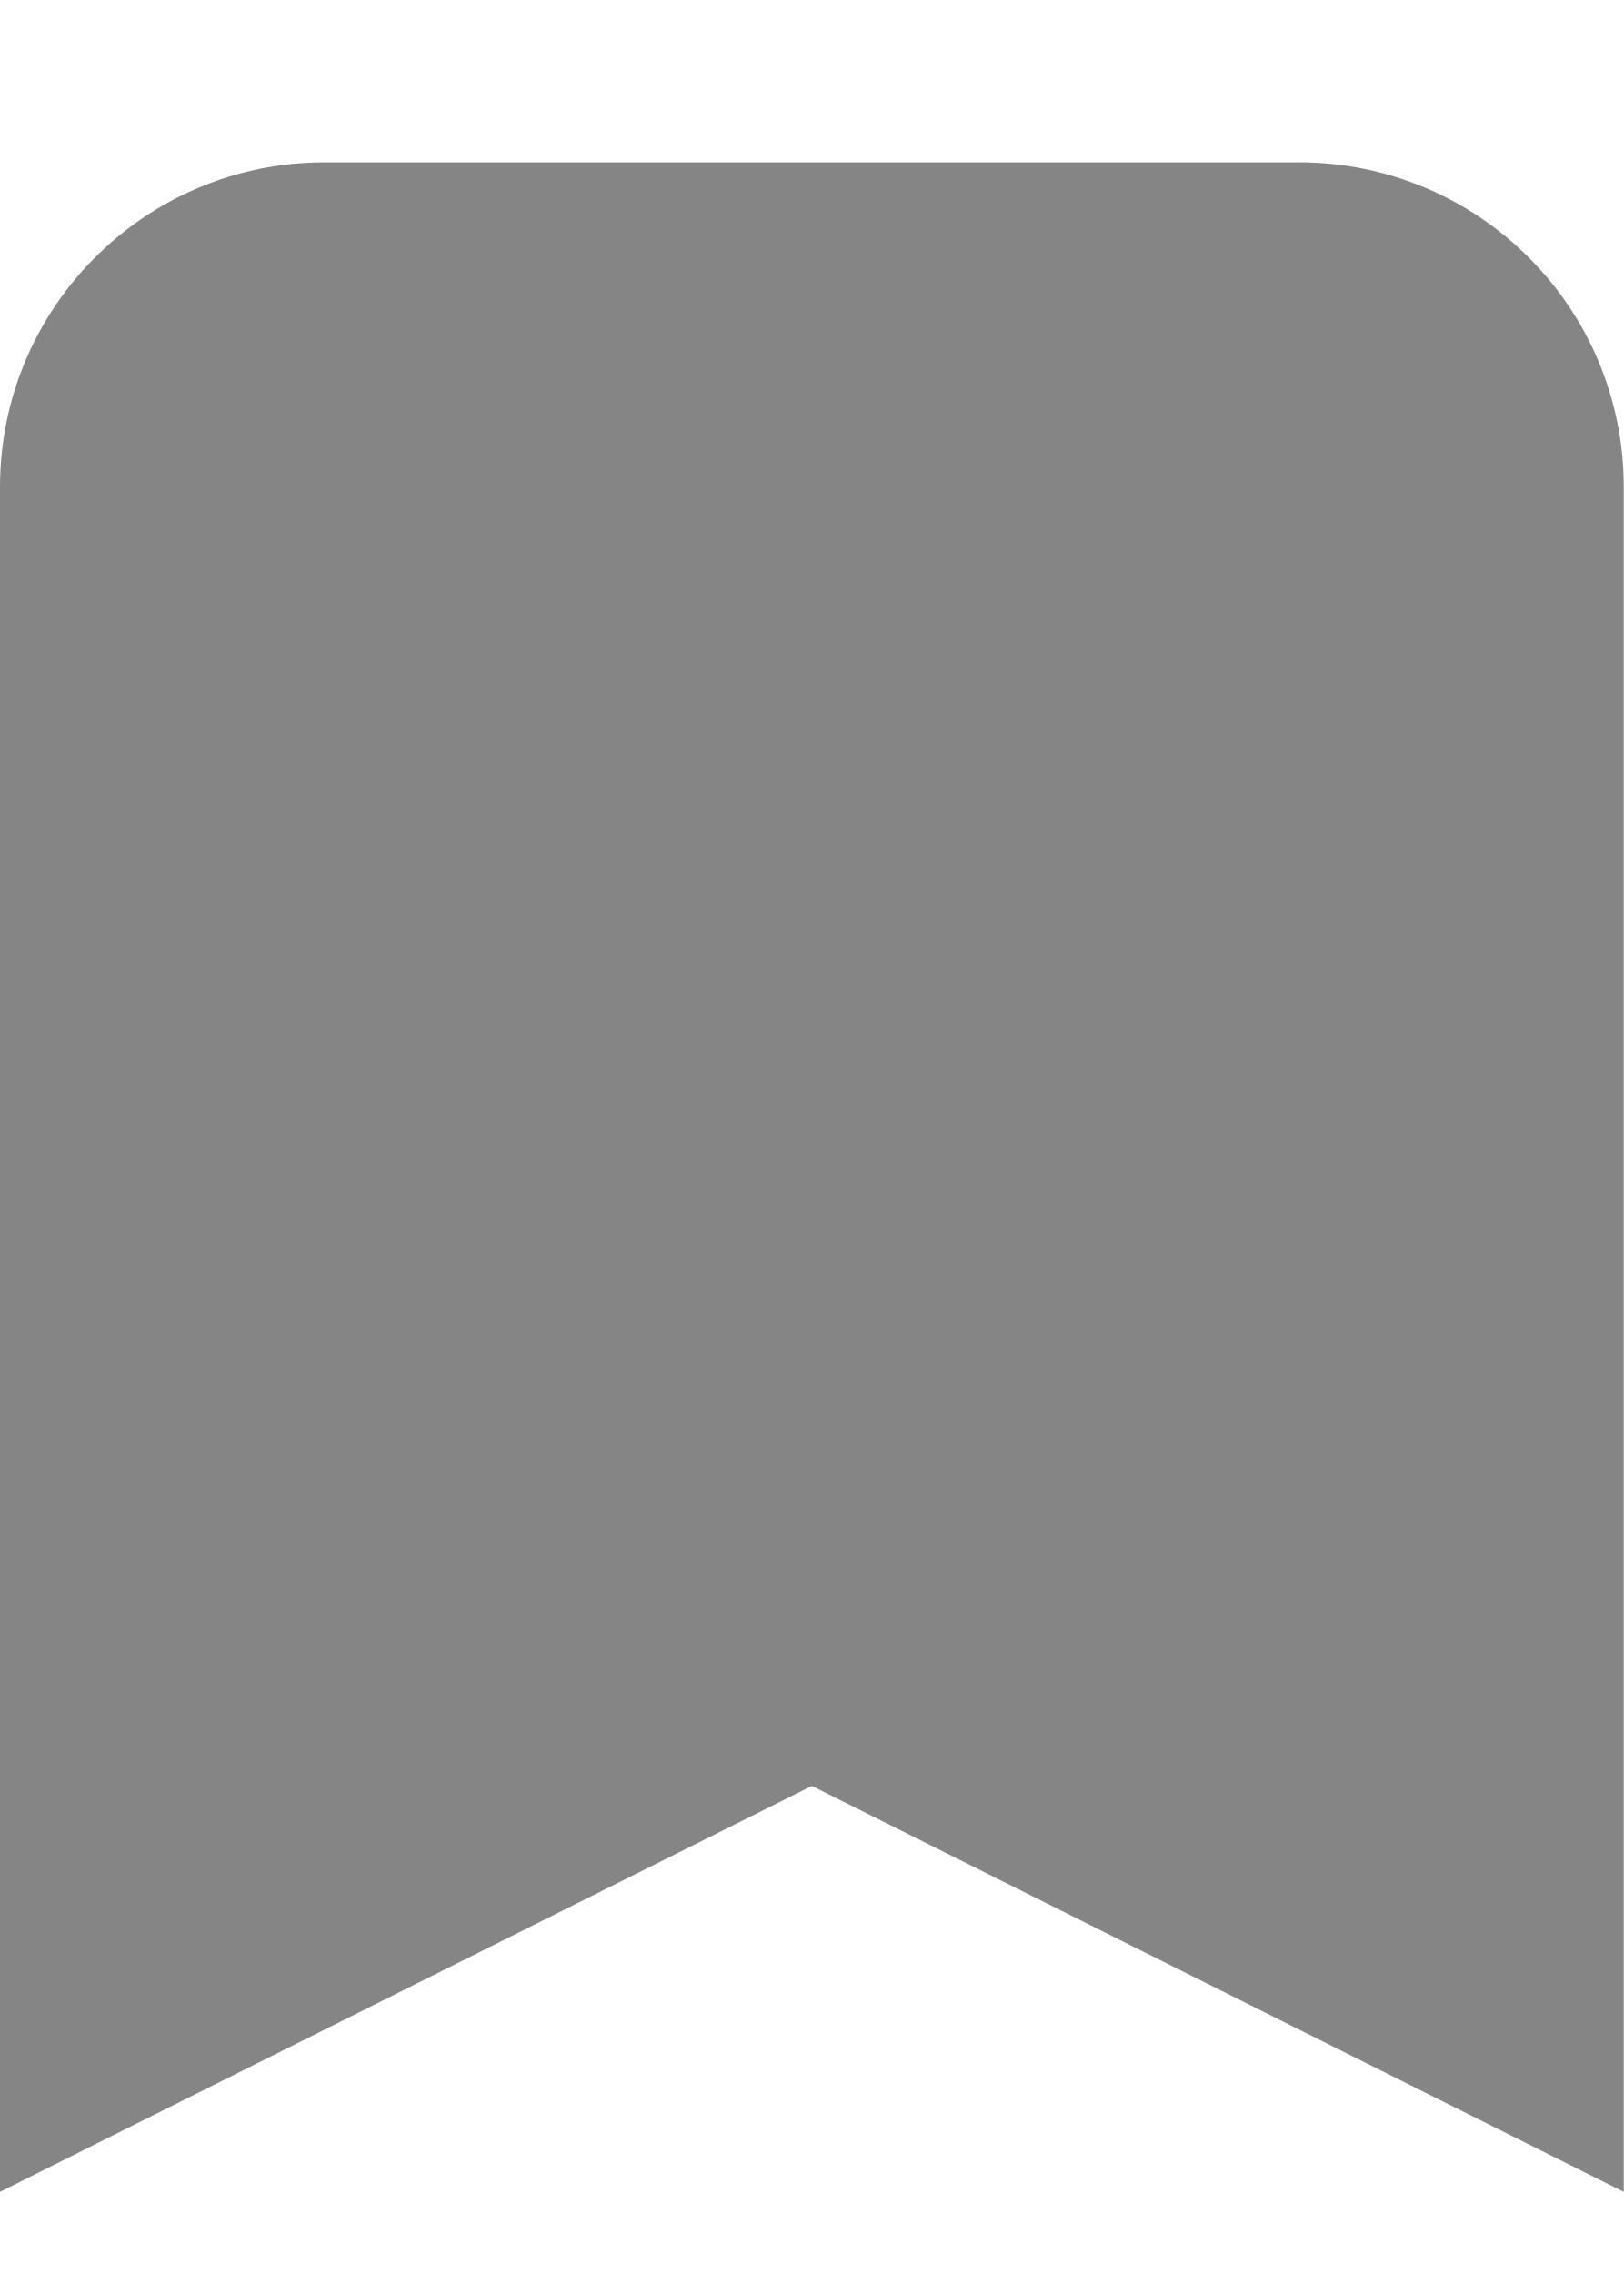
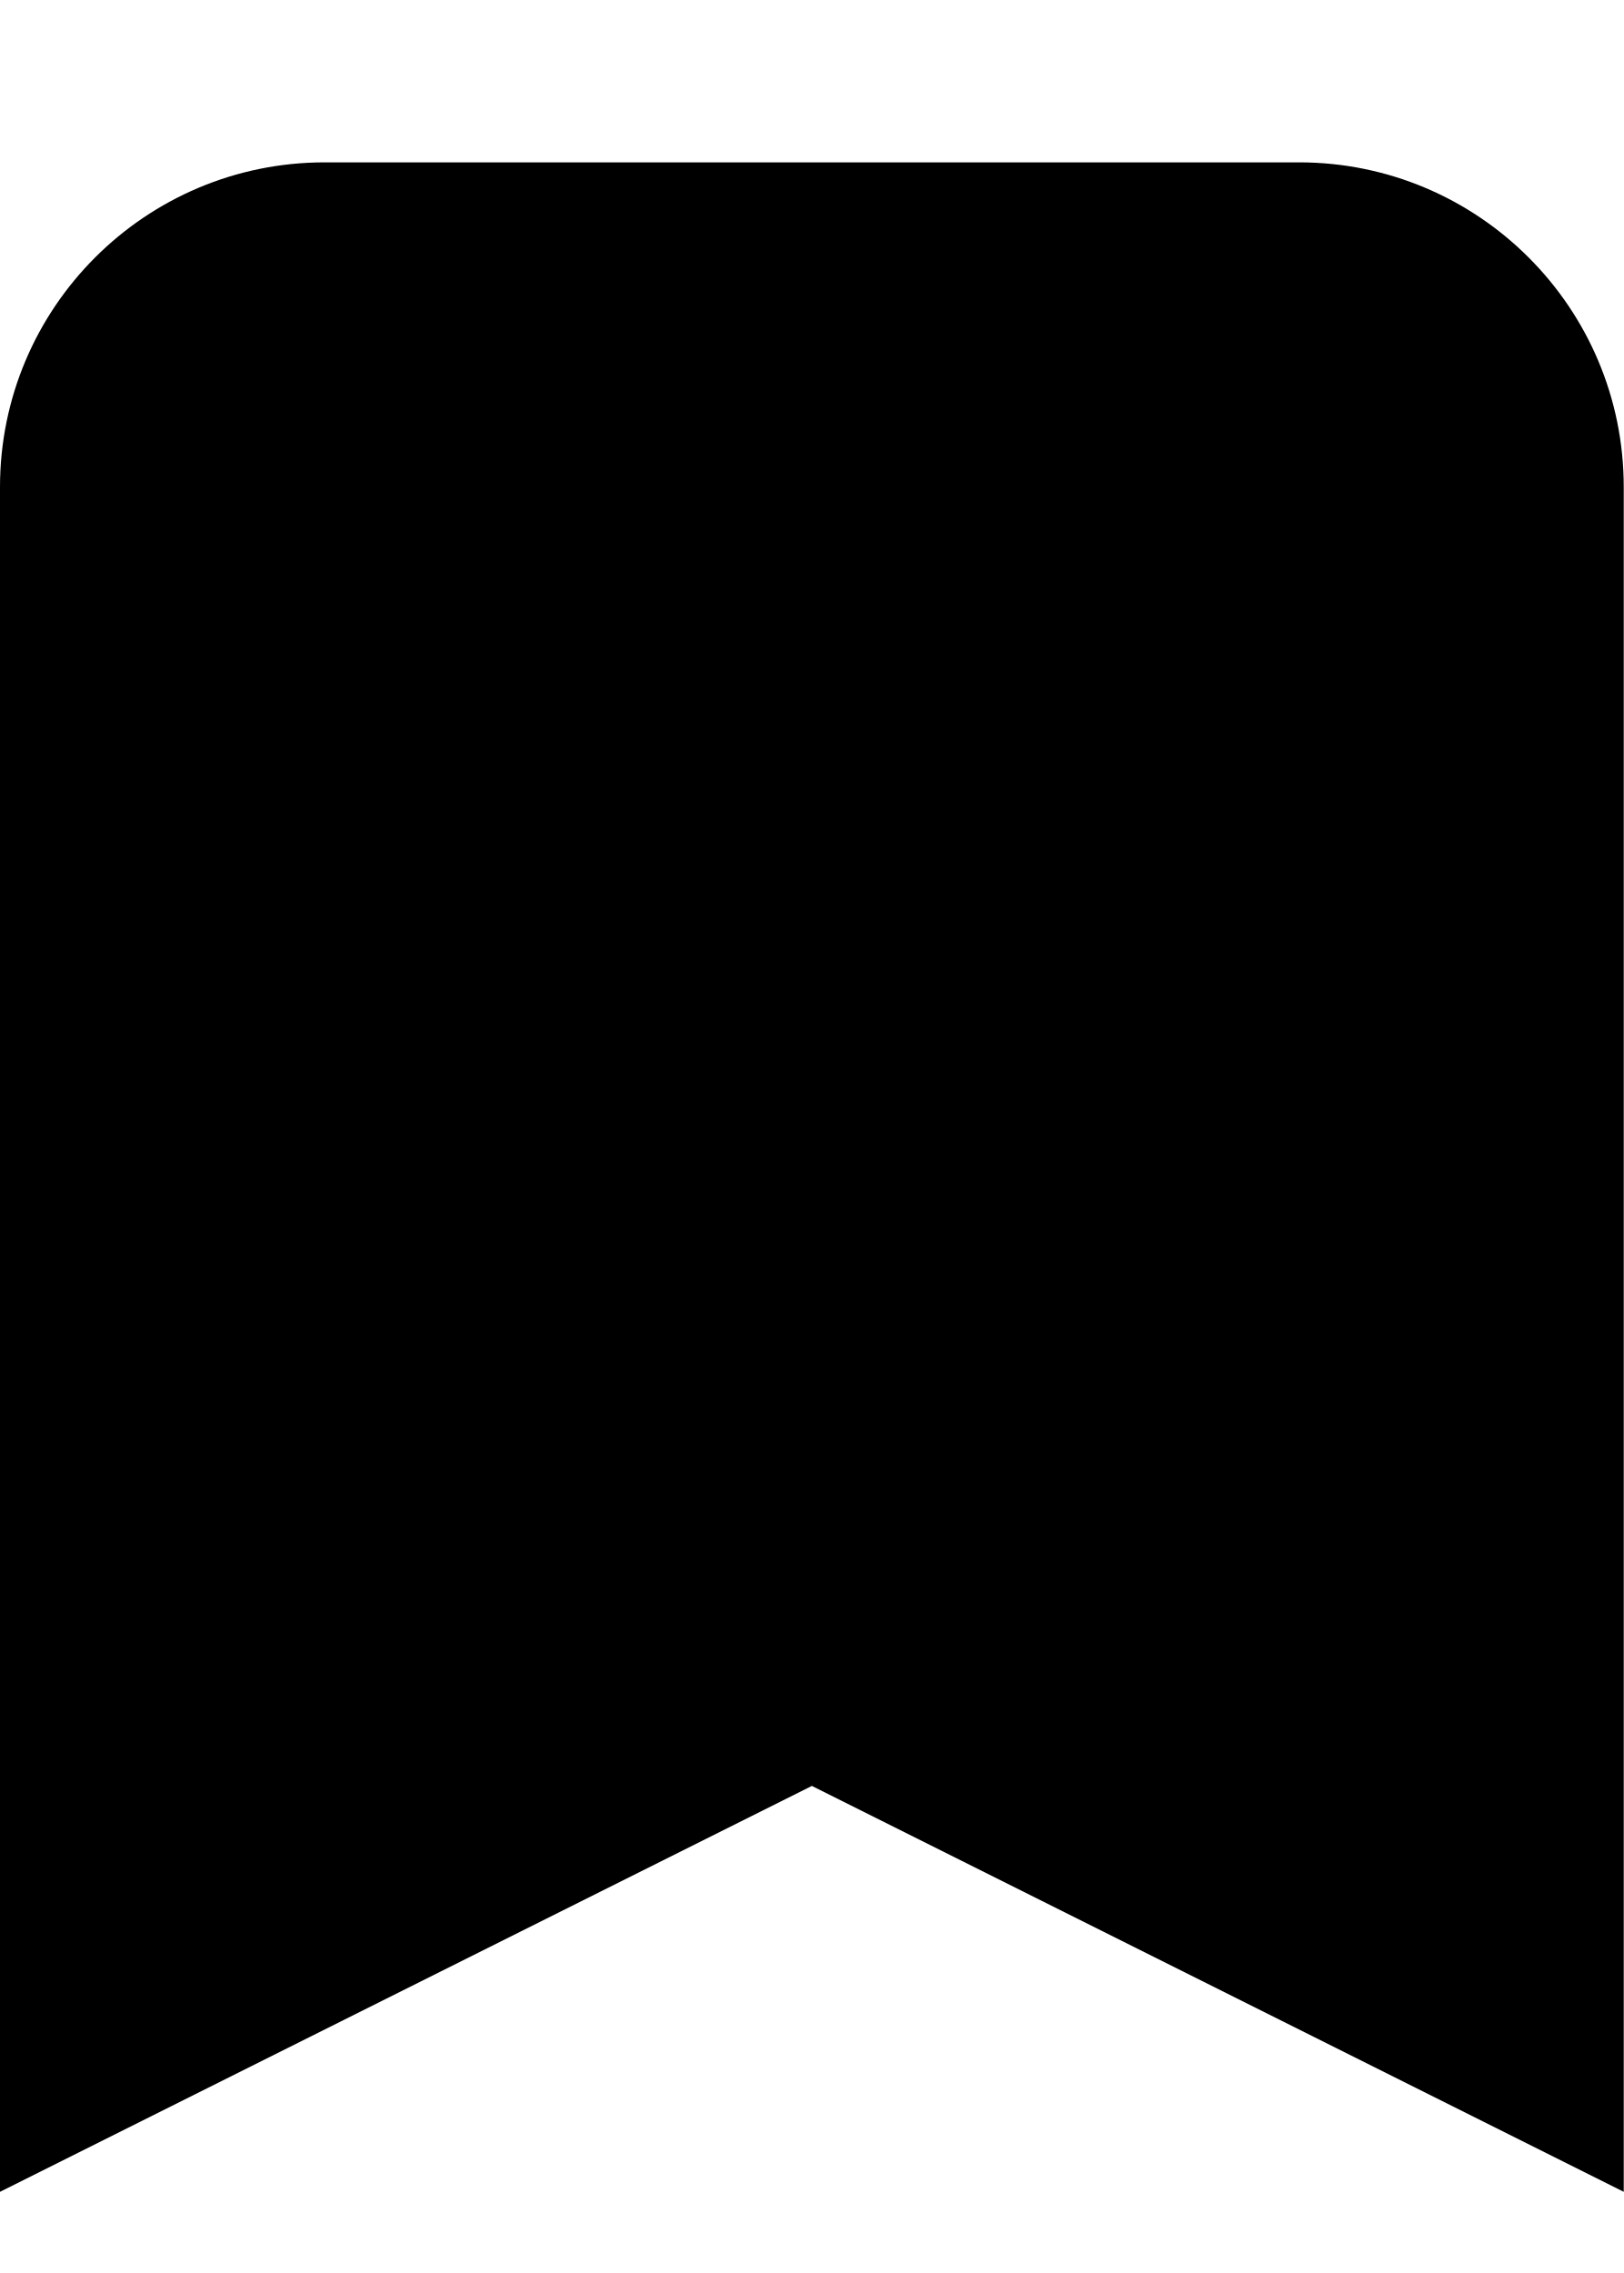
- <svg xmlns="http://www.w3.org/2000/svg" width="10" height="14" viewBox="0 0 10 14" fill="none">
-   <path d="M8 1H2C0.895 1 0 1.895 0 3V13.5L5 11L10 13.5V3C10 1.895 9.105 1 8 1Z" fill="#858585" />
+ <svg xmlns="http://www.w3.org/2000/svg" width="10" height="14" fill="none" viewBox="0 0 10 14">
+   <path d="M8 1H2a2 2 0 00-2 2v10.5L5 11l5 2.5V3a2 2 0 00-2-2z" fill="currentColor" />
</svg>
